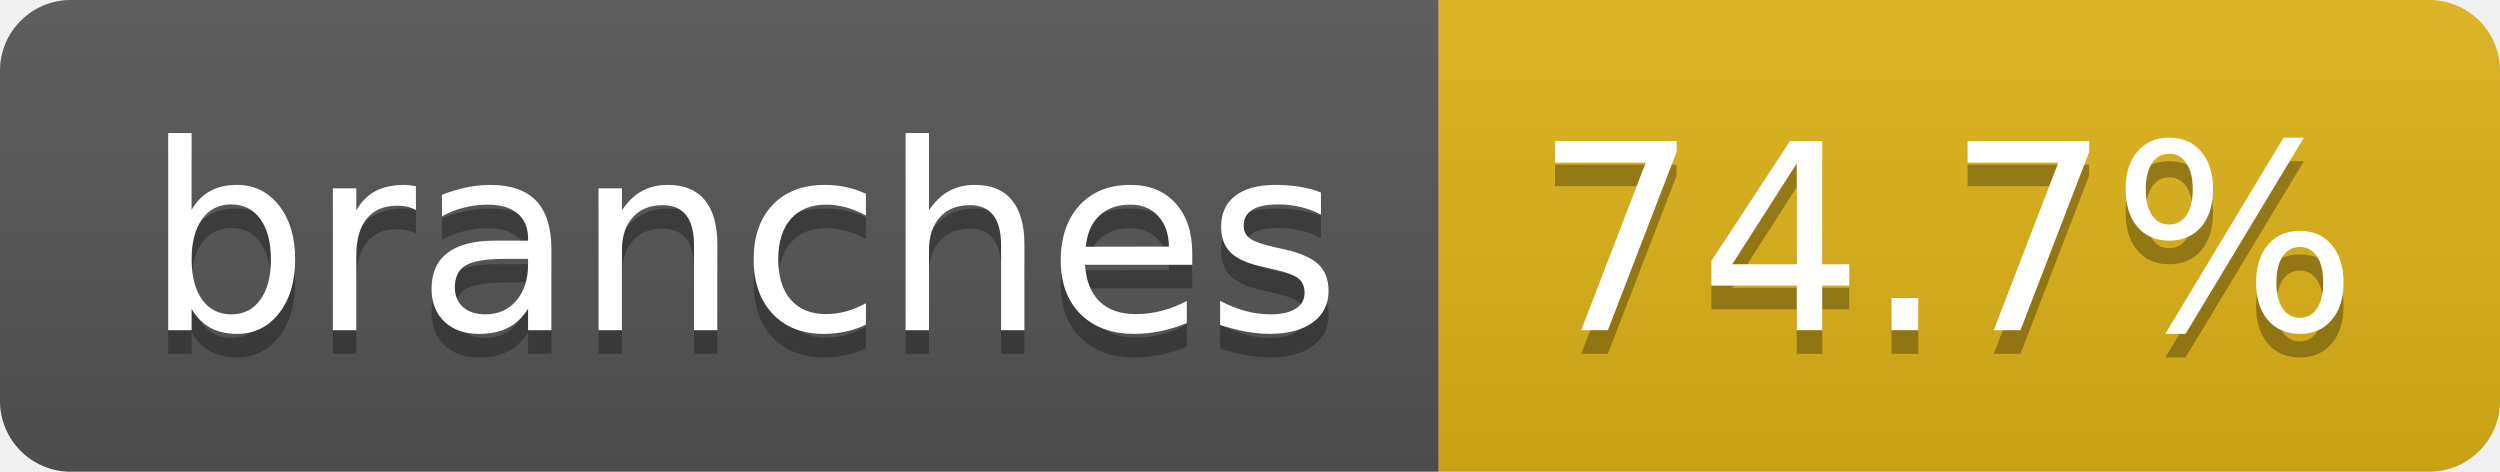
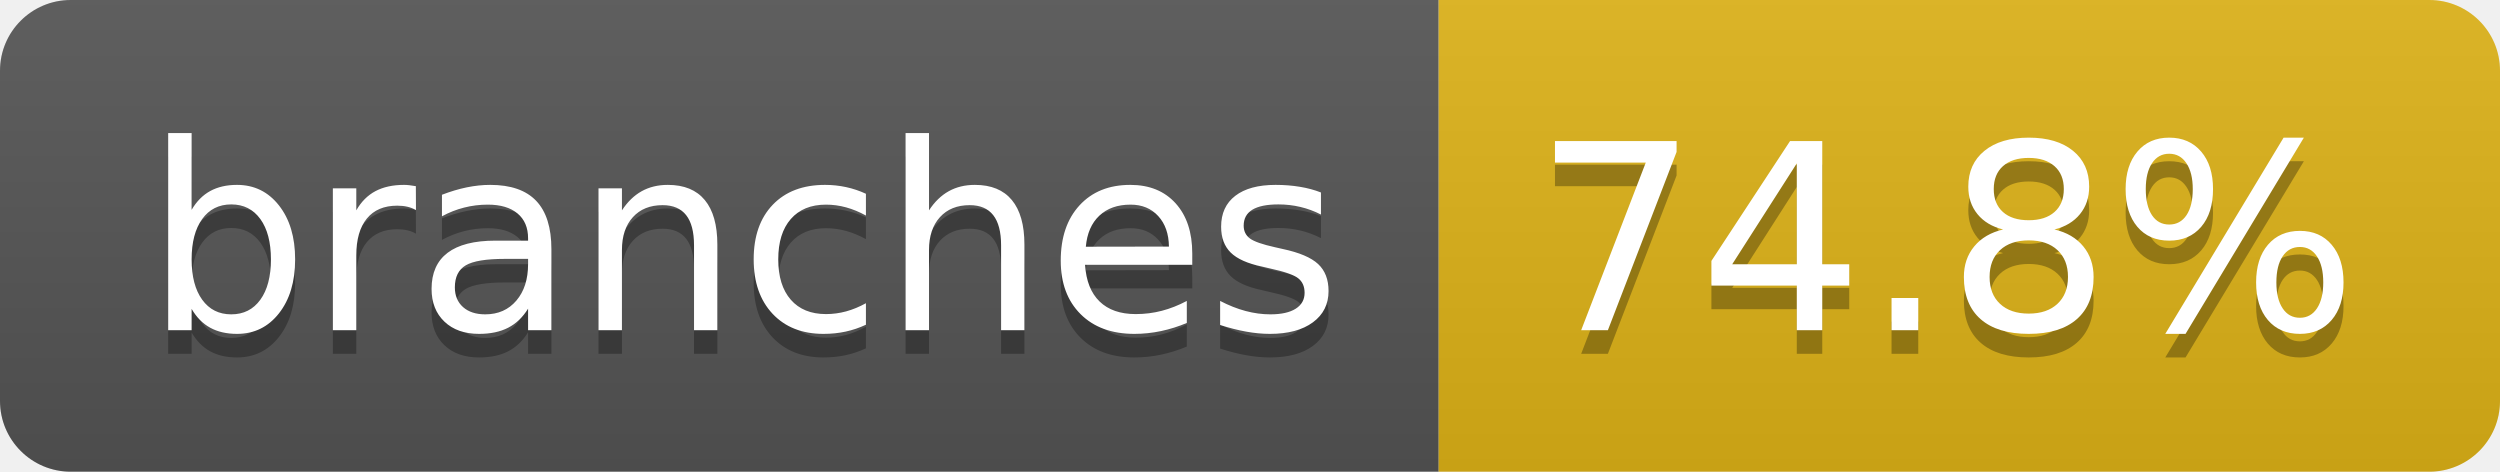
- <svg xmlns="http://www.w3.org/2000/svg" width="106" height="20" role="img" aria-label="branches: 74.7%">
+ <svg xmlns="http://www.w3.org/2000/svg" width="106" height="20" role="img" aria-label="branches: 74.8%">
  <linearGradient id="s" x2="0" y2="100%">
    <stop offset="0" stop-color="#bbb" stop-opacity=".1" />
    <stop offset="1" stop-opacity=".1" />
  </linearGradient>
  <clipPath id="r">
    <rect width="106" height="20" rx="3" fill="#fff" />
  </clipPath>
  <g clip-path="url(#r)">
    <rect width="61" height="20" fill="#555" />
    <rect x="61" width="45" height="20" fill="#dfb317" />
    <rect width="106" height="20" fill="url(#s)" />
  </g>
  <g fill="#fff" text-anchor="middle" font-family="Verdana,Geneva,DejaVu Sans,sans-serif" text-rendering="geometricPrecision" font-size="110">
    <text aria-hidden="true" x="315" y="150" fill="#010101" fill-opacity=".3" transform="scale(.1)" textLength="507">branches</text>
    <text x="315" y="140" transform="scale(.1)" fill="#fff" textLength="507">branches</text>
-     <text aria-hidden="true" x="825" y="150" fill="#010101" fill-opacity=".3" transform="scale(.1)" textLength="350">74.7%</text>
-     <text x="825" y="140" transform="scale(.1)" fill="#fff" textLength="350">74.7%</text>
+     <text aria-hidden="true" x="825" y="150" fill="#010101" fill-opacity=".3" transform="scale(.1)" textLength="350">74.8%</text>
+     <text x="825" y="140" transform="scale(.1)" fill="#fff" textLength="350">74.8%</text>
  </g>
</svg>
